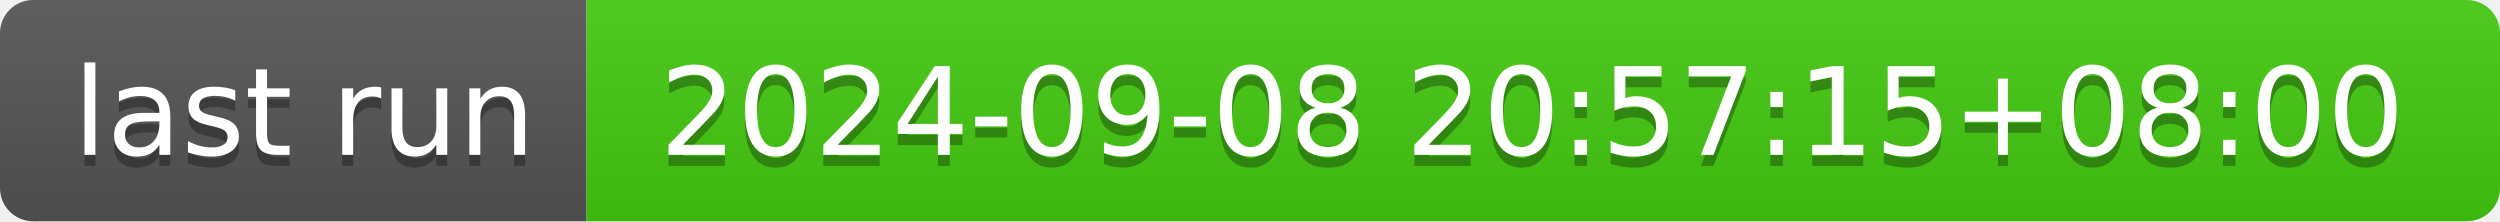
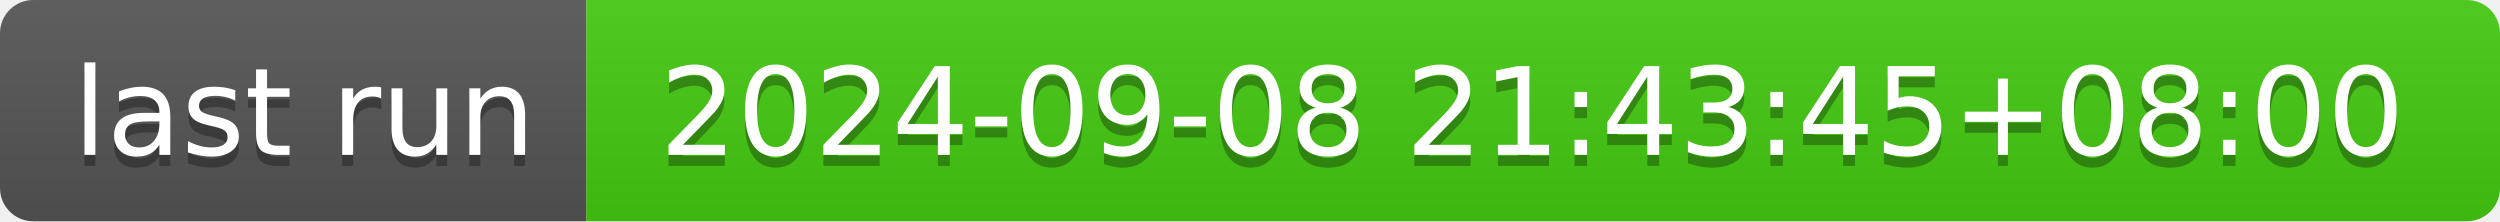
- <svg xmlns="http://www.w3.org/2000/svg" width="226" height="20" role="img" aria-label="last run: 2024-09-08 20:57:15+08:00">
+ <svg xmlns="http://www.w3.org/2000/svg" width="226" height="20" role="img" aria-label="last run: 2024-09-08 21:43:45+08:00">
  <linearGradient id="s" x2="0" y2="100%">
    <stop offset="0" stop-color="#bbb" stop-opacity=".1" />
    <stop offset="1" stop-opacity=".1" />
  </linearGradient>
  <clipPath id="r">
    <rect width="226" height="20" rx="3" fill="#fff" />
  </clipPath>
  <g clip-path="url(#r)">
    <rect width="53" height="20" fill="#555" />
    <rect x="53" width="173" height="20" fill="#4c1" />
    <rect width="226" height="20" fill="url(#s)" />
  </g>
  <g fill="#fff" text-anchor="middle" font-family="Verdana,Geneva,DejaVu Sans,sans-serif" text-rendering="geometricPrecision" font-size="110">
    <text aria-hidden="true" x="275" y="150" fill="#010101" fill-opacity=".3" transform="scale(.1)" textLength="430">last run</text>
    <text x="275" y="140" transform="scale(.1)" fill="#fff" textLength="430">last run</text>
-     <text aria-hidden="true" x="1385" y="150" fill="#010101" fill-opacity=".3" transform="scale(.1)" textLength="1630">2024-09-08 20:57:15+08:00</text>
-     <text x="1385" y="140" transform="scale(.1)" fill="#fff" textLength="1630">2024-09-08 20:57:15+08:00</text>
+     <text aria-hidden="true" x="1385" y="150" fill="#010101" fill-opacity=".3" transform="scale(.1)" textLength="1630">2024-09-08 21:43:45+08:00</text>
+     <text x="1385" y="140" transform="scale(.1)" fill="#fff" textLength="1630">2024-09-08 21:43:45+08:00</text>
  </g>
</svg>
